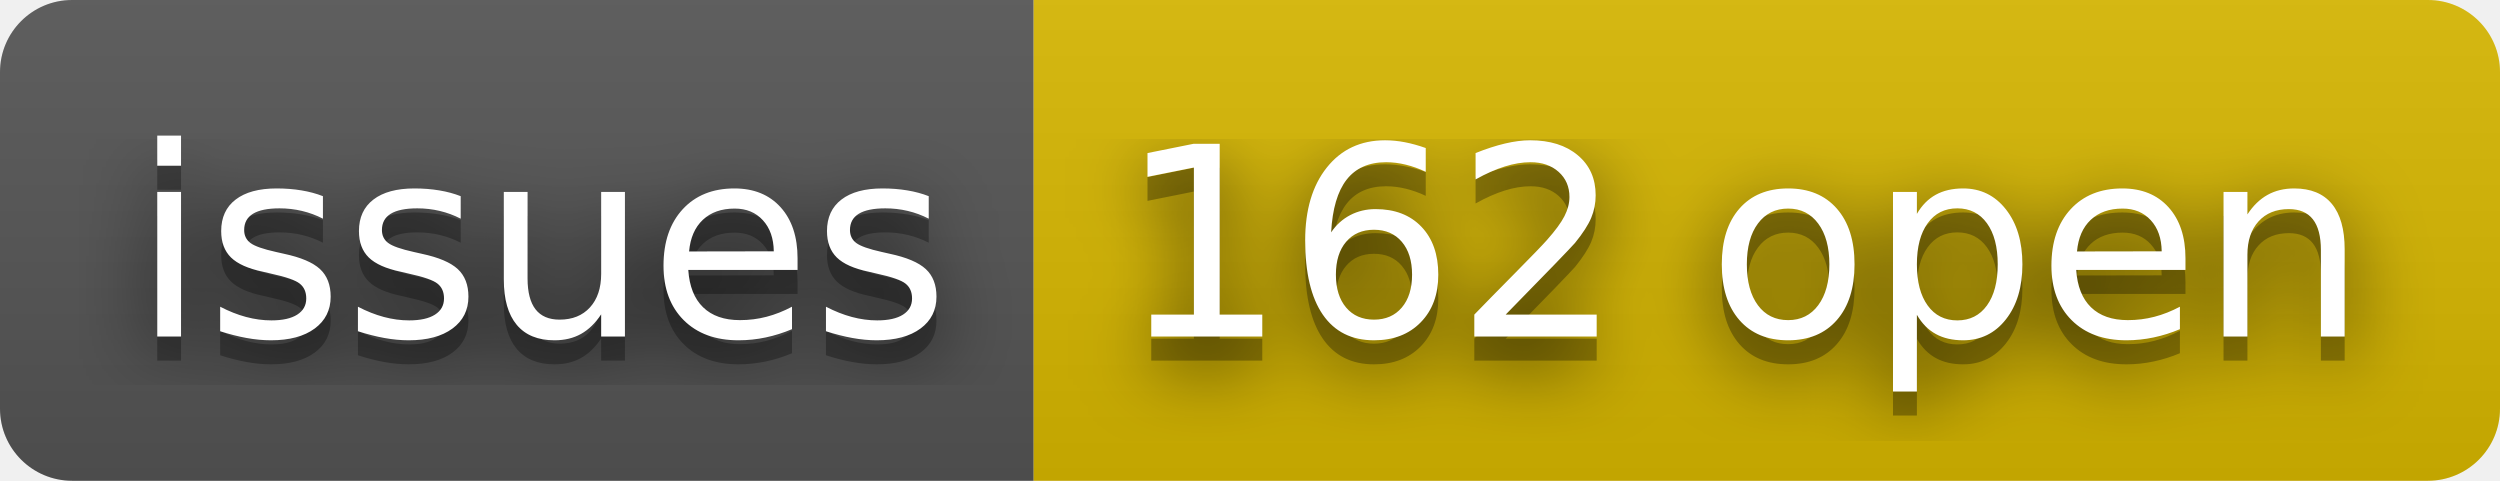
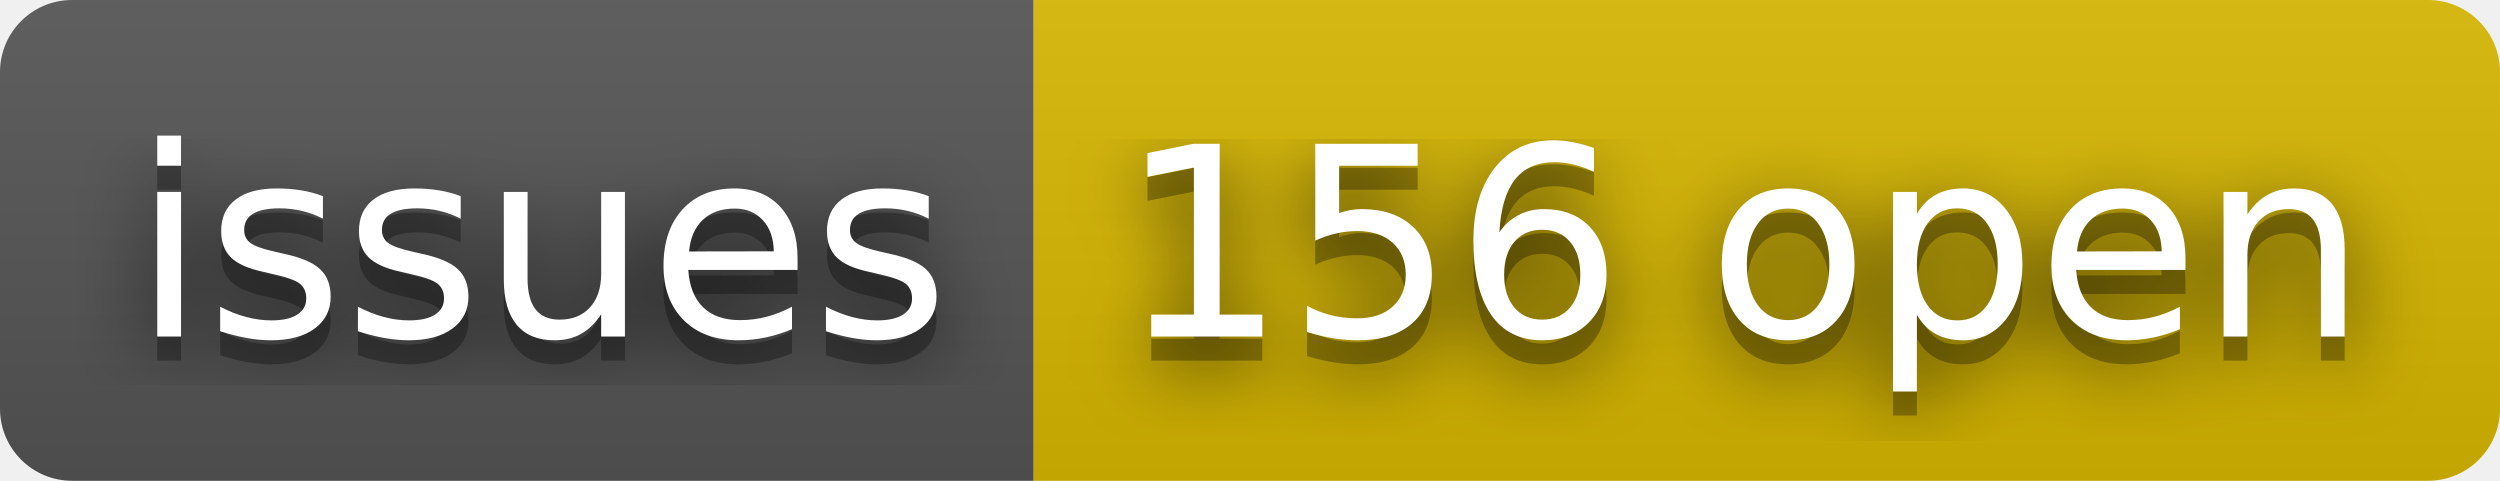
- <svg xmlns="http://www.w3.org/2000/svg" width="104" height="20" role="img" aria-label="issues: 162 open">
+ <svg xmlns="http://www.w3.org/2000/svg" width="104" height="20" role="img" aria-label="issues: 156 open">
  <filter id="blur">
    <feGaussianBlur stdDeviation="16" />
  </filter>
  <linearGradient id="s" x2="0" y2="100%">
    <stop offset="0" stop-color="#bbb" stop-opacity=".1" />
    <stop offset="1" stop-opacity=".1" />
  </linearGradient>
  <clipPath id="r">
    <rect width="104" height="20" rx="3" />
  </clipPath>
  <g clip-path="url(#r)">
    <rect width="43" height="20" fill="#555" />
    <rect x="43" width="61" height="20" fill="#d8b800" />
    <rect width="104" height="20" fill="url(#s)" />
  </g>
  <g fill="#fff" text-anchor="middle" font-family="Verdana,Geneva,DejaVu Sans,sans-serif" text-rendering="geometricPrecision" font-size="110">
    <g transform="scale(.1)">
      <g aria-hidden="true" fill="#010101">
        <text x="225" y="150" fill-opacity=".8" filter="url(#blur)" textLength="330">issues</text>
        <text x="225" y="150" fill-opacity=".3" textLength="330">issues</text>
      </g>
      <text x="225" y="140" textLength="330">issues</text>
    </g>
    <g transform="scale(.1)">
      <g aria-hidden="true" fill="#010101">
-         <text x="725" y="150" fill-opacity=".8" filter="url(#blur)" textLength="510">162 open</text>
-         <text x="725" y="150" fill-opacity=".3" textLength="510">162 open</text>
+         <text x="725" y="150" fill-opacity=".8" filter="url(#blur)" textLength="510">156 open</text>
+         <text x="725" y="150" fill-opacity=".3" textLength="510">156 open</text>
      </g>
-       <text x="725" y="140" textLength="510">162 open</text>
+       <text x="725" y="140" textLength="510">156 open</text>
    </g>
  </g>
</svg>
